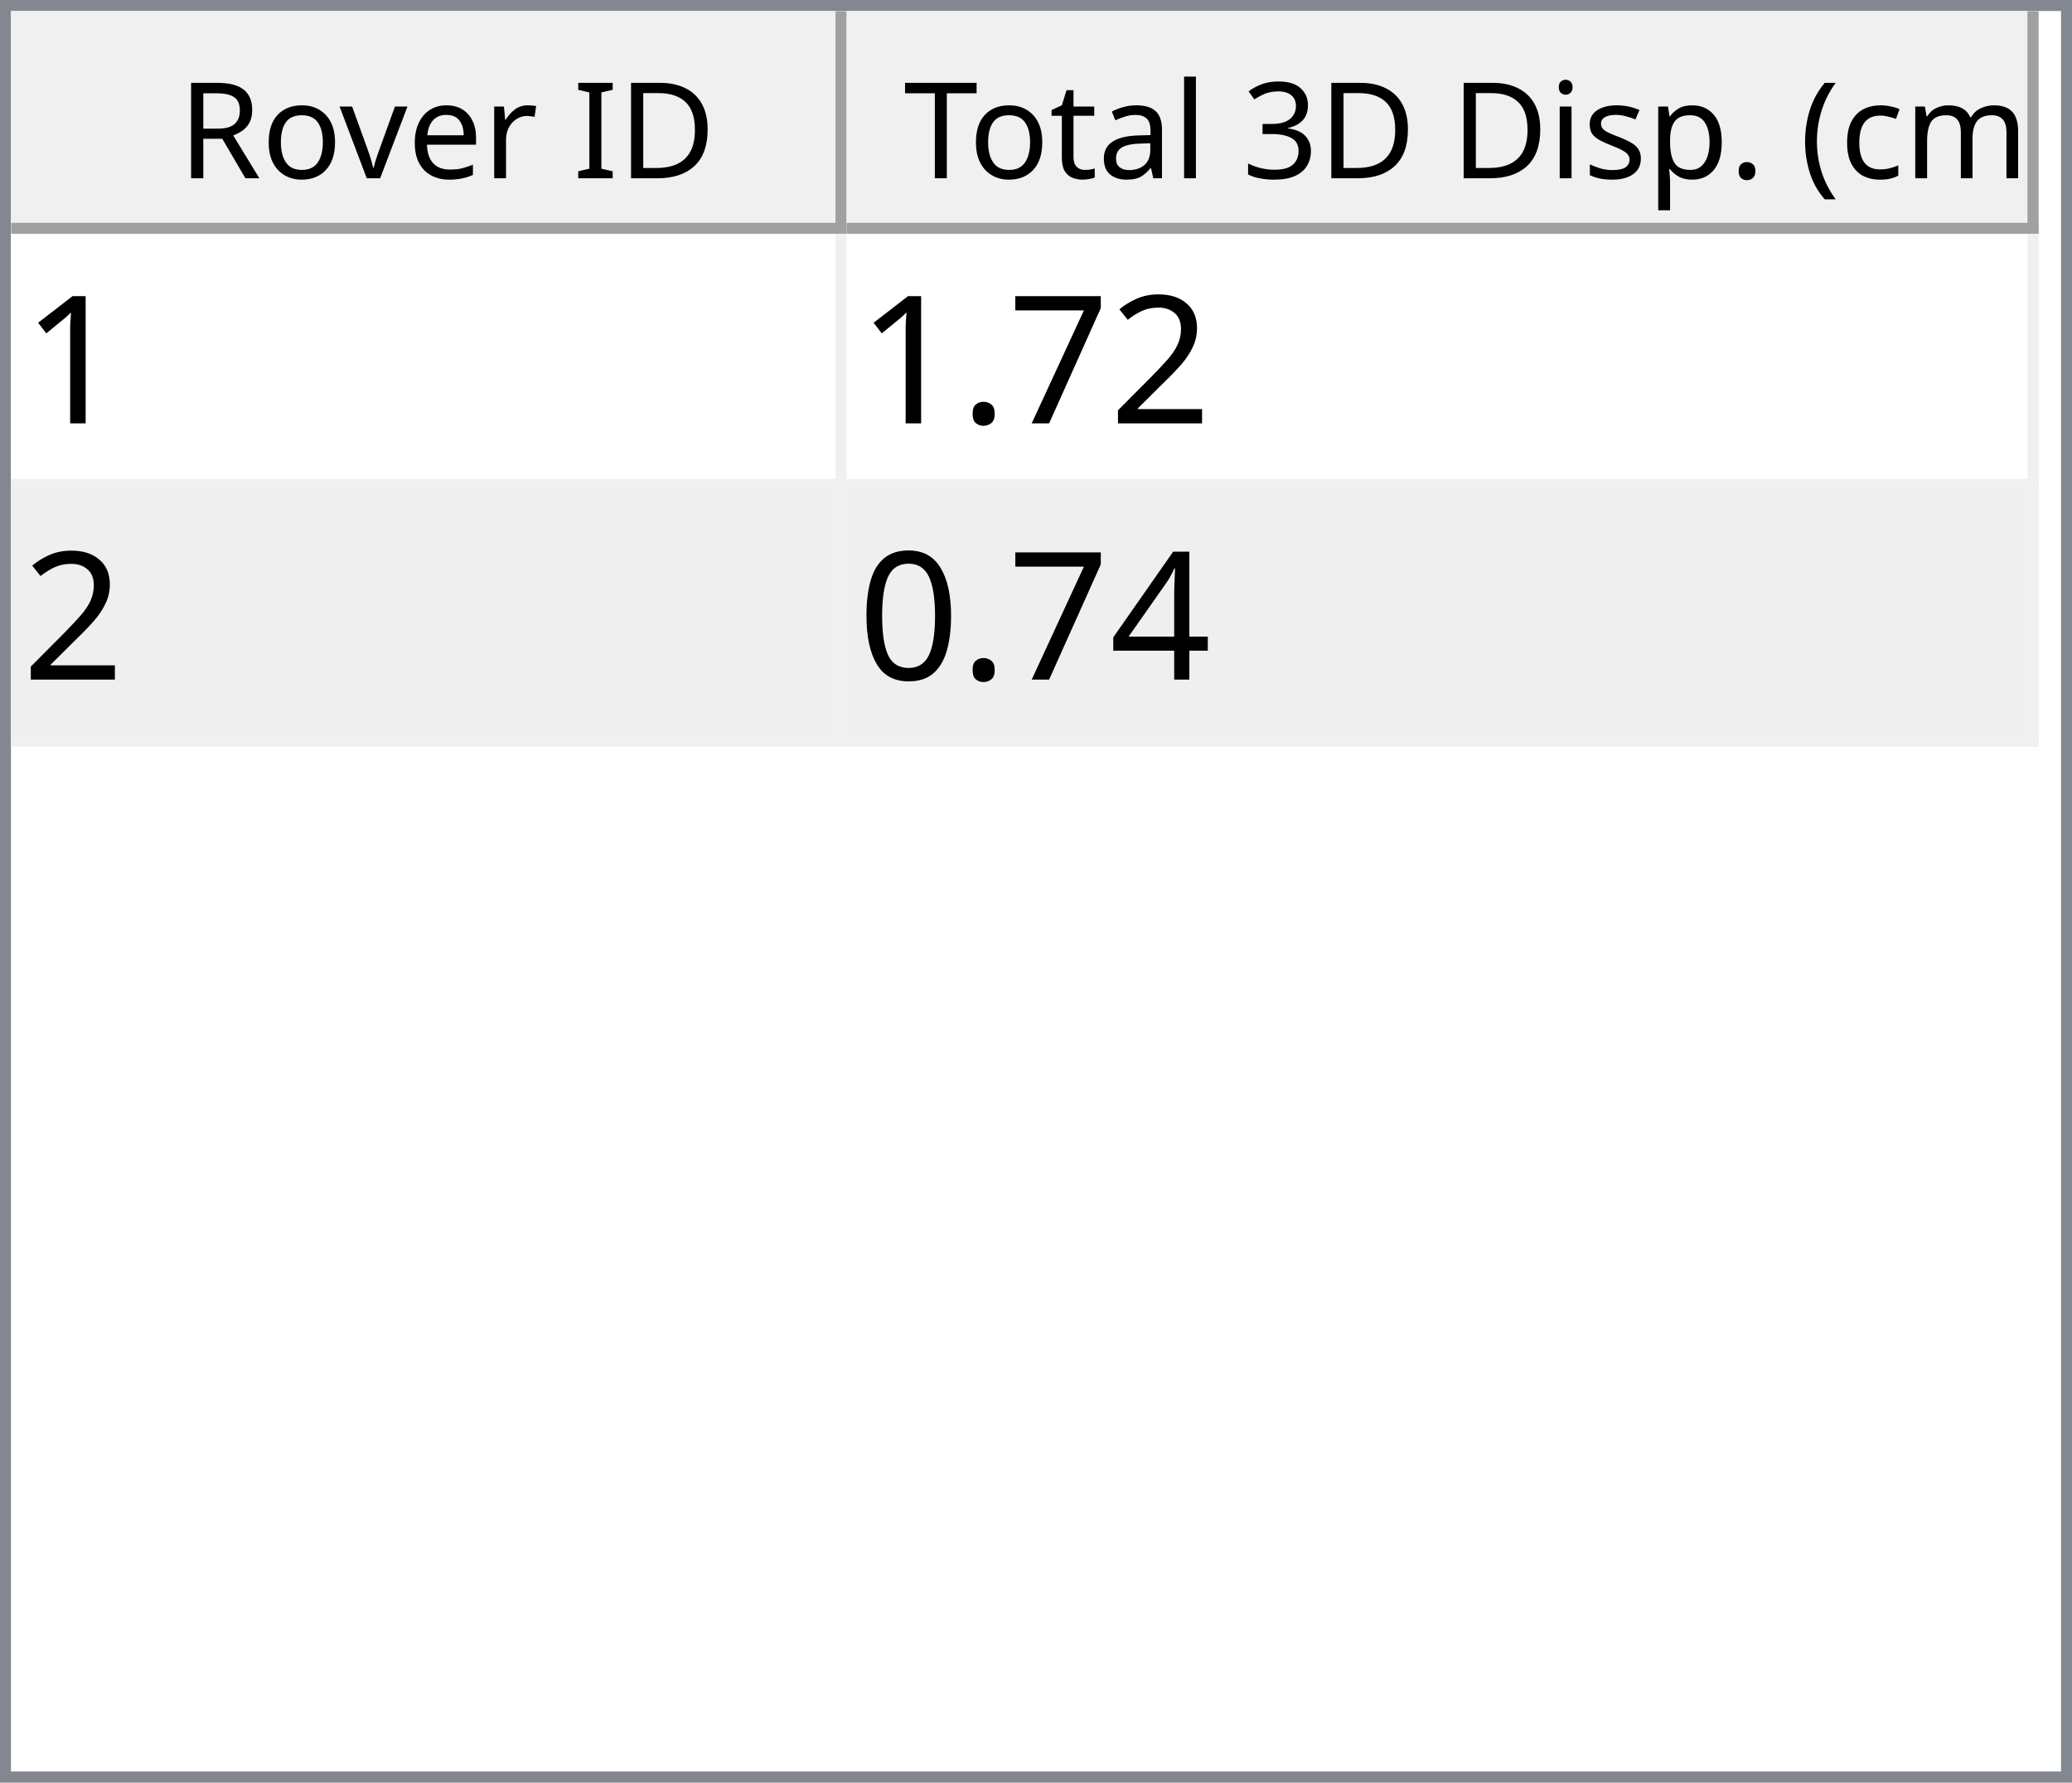
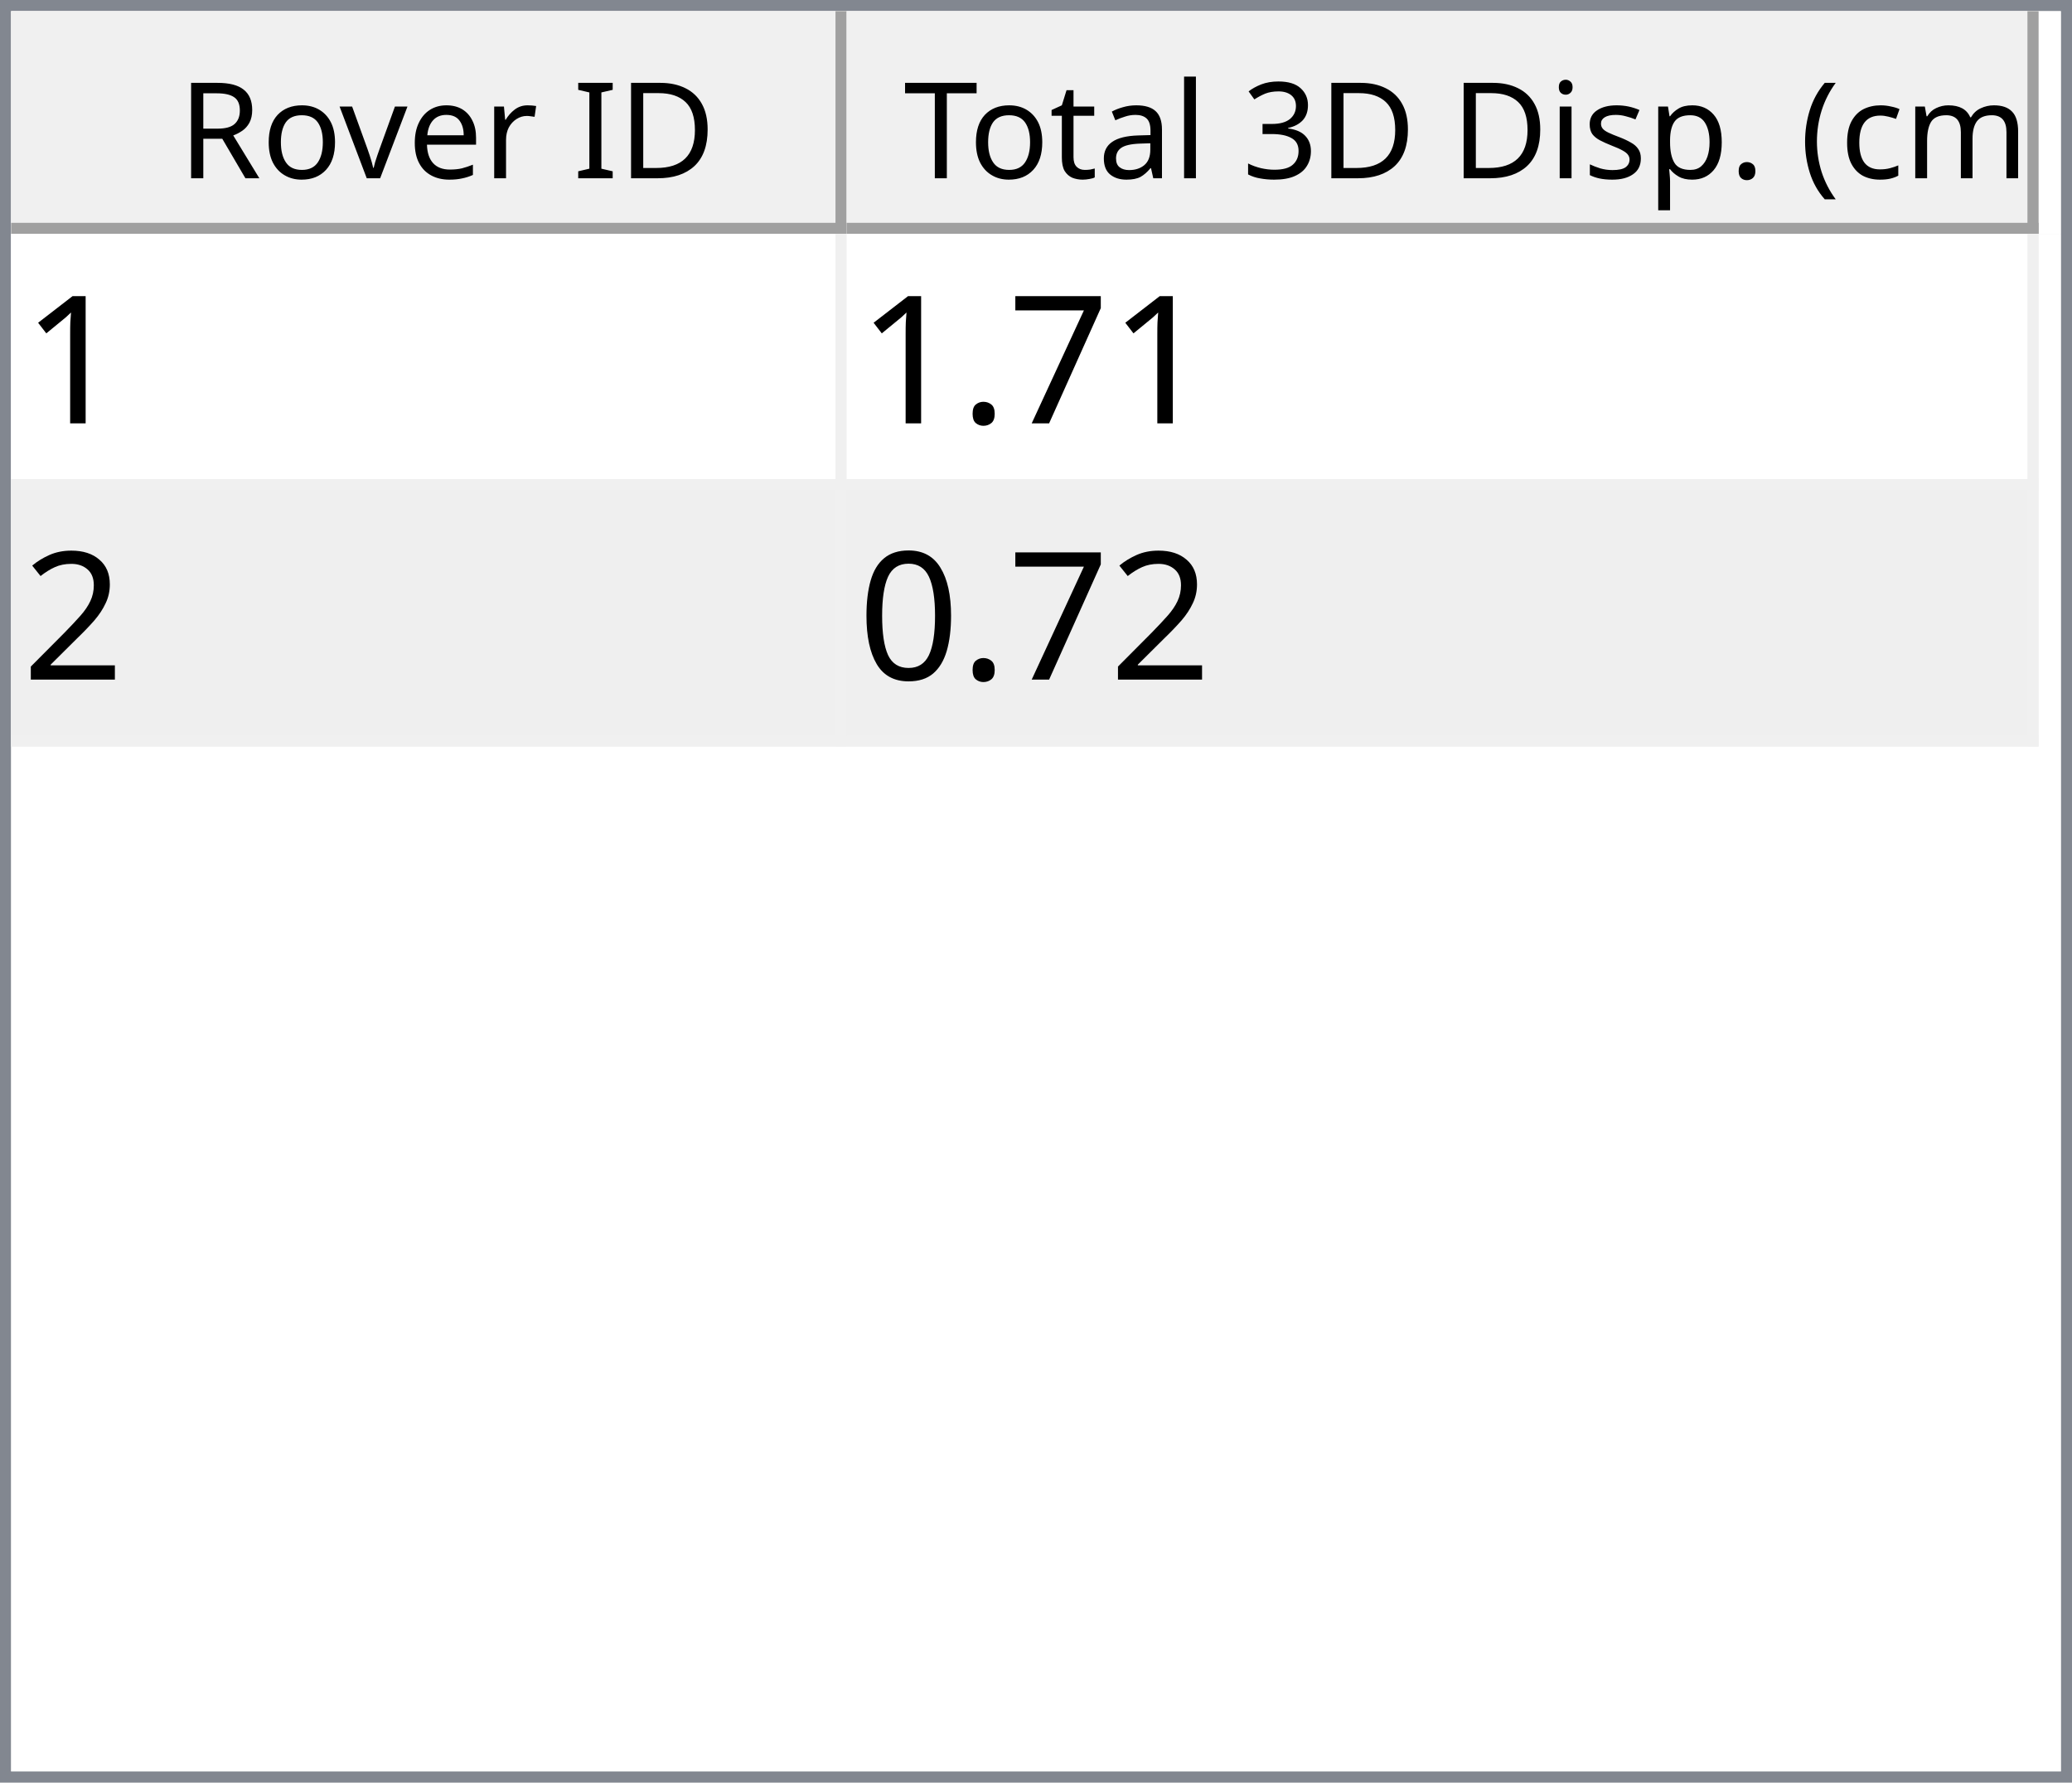
<svg xmlns="http://www.w3.org/2000/svg" style="fill-opacity:1; color-rendering:auto; color-interpolation:auto; text-rendering:auto; stroke:black; stroke-linecap:square; stroke-miterlimit:10; shape-rendering:auto; stroke-opacity:1; fill:black; stroke-dasharray:none; font-weight:normal; stroke-width:1; font-family:'Dialog'; font-style:normal; stroke-linejoin:miter; font-size:12px; stroke-dashoffset:0; image-rendering:auto;" width="186" height="160">
  <defs id="genericDefs" />
  <g>
    <defs id="defs1">
      <clipPath clipPathUnits="userSpaceOnUse" id="clipPath1">
        <path d="M0 0 L186 0 L186 160 L0 160 L0 0 Z" />
      </clipPath>
      <clipPath clipPathUnits="userSpaceOnUse" id="clipPath2">
        <path d="M0 0 L0 160 L186 160 L186 0 Z" />
      </clipPath>
      <clipPath clipPathUnits="userSpaceOnUse" id="clipPath3">
        <path d="M0 0 L0 20 L184 20 L184 0 Z" />
      </clipPath>
      <clipPath clipPathUnits="userSpaceOnUse" id="clipPath4">
        <path d="M0 0 L0 20 L75 20 L75 0 Z" />
      </clipPath>
      <clipPath clipPathUnits="userSpaceOnUse" id="clipPath5">
        <path d="M1 1 L1 19 L74 19 L74 1 Z" />
      </clipPath>
      <clipPath clipPathUnits="userSpaceOnUse" id="clipPath6">
        <path d="M0 0 L0 18 L73 18 L73 0 Z" />
      </clipPath>
      <clipPath clipPathUnits="userSpaceOnUse" id="clipPath7">
        <path d="M-0.5 -0.5 L-0.5 19.5 L74.5 19.5 L74.5 -0.5 Z" />
      </clipPath>
      <clipPath clipPathUnits="userSpaceOnUse" id="clipPath8">
        <path d="M0 0 L0 20 L107 20 L107 0 Z" />
      </clipPath>
      <clipPath clipPathUnits="userSpaceOnUse" id="clipPath9">
        <path d="M1 1 L1 19 L106 19 L106 1 Z" />
      </clipPath>
      <clipPath clipPathUnits="userSpaceOnUse" id="clipPath10">
        <path d="M0 0 L0 18 L105 18 L105 0 Z" />
      </clipPath>
      <clipPath clipPathUnits="userSpaceOnUse" id="clipPath11">
        <path d="M-0.5 -0.5 L-0.5 19.5 L106.5 19.5 L106.5 -0.5 Z" />
      </clipPath>
      <clipPath clipPathUnits="userSpaceOnUse" id="clipPath12">
        <path d="M0 0 L0 138 L184 138 L184 0 Z" />
      </clipPath>
      <clipPath clipPathUnits="userSpaceOnUse" id="clipPath13">
        <path d="M0 0 L0 46 L182 46 L182 0 Z" />
      </clipPath>
      <clipPath clipPathUnits="userSpaceOnUse" id="clipPath14">
        <path d="M-0.5 -0.5 L-0.5 45.5 L181.5 45.5 L181.5 -0.5 Z" />
      </clipPath>
      <clipPath clipPathUnits="userSpaceOnUse" id="clipPath15">
        <path d="M0 0 L0 22 L74 22 L74 0 Z" />
      </clipPath>
      <clipPath clipPathUnits="userSpaceOnUse" id="clipPath16">
        <path d="M0 0 L0 22 L106 22 L106 0 Z" />
      </clipPath>
      <font horiz-adv-x="64.551" id="font1">
        <font-face ascent="107.91" descent="25.098" units-per-em="100" style="font-style:normal; font-family:Segoe UI; font-weight:normal;" />
        <missing-glyph horiz-adv-x="64.551" d="M8.109 0 L8.109 68.266 L56.453 68.266 L56.453 0 L8.109 0 ZM15.328 7.234 L49.219 7.234 L49.219 61.031 L15.328 61.031 L15.328 7.234 Z" />
        <glyph unicode="D" horiz-adv-x="70.117" d="M9.188 0 L9.188 70.016 L28.516 70.016 Q65.531 70.016 65.531 35.891 Q65.531 19.672 55.25 9.836 Q44.969 0 27.734 0 L9.188 0 ZM17.391 62.594 L17.391 7.422 L27.828 7.422 Q41.609 7.422 49.273 14.797 Q56.938 22.172 56.938 35.688 Q56.938 62.594 28.328 62.594 L17.391 62.594 Z" />
        <glyph unicode="I" horiz-adv-x="26.611" d="M17.391 0 L9.188 0 L9.188 70.016 L17.391 70.016 L17.391 0 Z" />
        <glyph unicode=" " horiz-adv-x="27.393" d="" />
        <glyph unicode="r" horiz-adv-x="34.766" d="M34.188 41.891 Q32.078 43.5 28.125 43.5 Q23 43.5 19.555 38.672 Q16.109 33.844 16.109 25.484 L16.109 0 L8.109 0 L8.109 50 L16.109 50 L16.109 39.703 L16.312 39.703 Q18.016 44.969 21.531 47.922 Q25.047 50.875 29.391 50.875 Q32.516 50.875 34.188 50.203 L34.188 41.891 Z" />
        <glyph unicode="e" horiz-adv-x="52.295" d="M48.297 23 L12.984 23 Q13.188 14.656 17.484 10.109 Q21.781 5.562 29.297 5.562 Q37.75 5.562 44.828 11.141 L44.828 3.609 Q38.234 -1.172 27.391 -1.172 Q16.797 -1.172 10.742 5.641 Q4.688 12.453 4.688 24.812 Q4.688 36.469 11.305 43.82 Q17.922 51.172 27.734 51.172 Q37.547 51.172 42.922 44.828 Q48.297 38.484 48.297 27.203 L48.297 23 ZM40.094 29.781 Q40.047 36.719 36.75 40.578 Q33.453 44.438 27.594 44.438 Q21.922 44.438 17.969 40.383 Q14.016 36.328 13.094 29.781 L40.094 29.781 Z" />
        <glyph unicode="v" horiz-adv-x="47.9" d="M47.406 50 L27.484 0 L19.625 0 L0.688 50 L9.469 50 L22.172 13.672 Q23.578 9.672 23.922 6.688 L24.125 6.688 Q24.609 10.453 25.688 13.484 L38.969 50 L47.406 50 Z" />
        <glyph unicode="o" horiz-adv-x="58.594" d="M29 -1.172 Q17.922 -1.172 11.305 5.836 Q4.688 12.844 4.688 24.422 Q4.688 37.016 11.57 44.094 Q18.453 51.172 30.172 51.172 Q41.359 51.172 47.633 44.289 Q53.906 37.406 53.906 25.203 Q53.906 13.234 47.141 6.031 Q40.375 -1.172 29 -1.172 ZM29.594 44.438 Q21.875 44.438 17.383 39.188 Q12.891 33.938 12.891 24.703 Q12.891 15.828 17.43 10.695 Q21.969 5.562 29.594 5.562 Q37.359 5.562 41.531 10.594 Q45.703 15.625 45.703 24.906 Q45.703 34.281 41.531 39.359 Q37.359 44.438 29.594 44.438 Z" />
        <glyph unicode="R" horiz-adv-x="59.814" d="M59.375 0 L49.609 0 L37.891 19.625 Q36.281 22.359 34.766 24.289 Q33.25 26.219 31.664 27.438 Q30.078 28.656 28.25 29.219 Q26.422 29.781 24.125 29.781 L17.391 29.781 L17.391 0 L9.188 0 L9.188 70.016 L30.078 70.016 Q34.672 70.016 38.555 68.867 Q42.438 67.719 45.289 65.375 Q48.141 63.031 49.758 59.547 Q51.375 56.062 51.375 51.375 Q51.375 47.703 50.273 44.656 Q49.172 41.609 47.148 39.211 Q45.125 36.812 42.266 35.133 Q39.406 33.453 35.844 32.516 L35.844 32.328 Q37.594 31.547 38.891 30.547 Q40.188 29.547 41.359 28.18 Q42.531 26.812 43.68 25.078 Q44.828 23.344 46.234 21.047 L59.375 0 ZM17.391 62.594 L17.391 37.203 L28.516 37.203 Q31.594 37.203 34.203 38.133 Q36.812 39.062 38.719 40.797 Q40.625 42.531 41.703 45.047 Q42.781 47.562 42.781 50.688 Q42.781 56.297 39.141 59.445 Q35.5 62.594 28.609 62.594 L17.391 62.594 Z" />
        <glyph unicode=")" horiz-adv-x="30.176" d="M8.297 -15.922 L1.172 -15.922 Q16.406 2.344 16.406 26.812 Q16.406 51.469 1.078 70.016 L8.297 70.016 Q23.531 52.156 23.531 26.703 Q23.531 1.375 8.297 -15.922 Z" />
        <glyph unicode="m" horiz-adv-x="86.133" d="M79.109 0 L71.094 0 L71.094 28.719 Q71.094 37.016 68.531 40.727 Q65.969 44.438 59.906 44.438 Q54.781 44.438 51.195 39.75 Q47.609 35.062 47.609 28.516 L47.609 0 L39.594 0 L39.594 29.688 Q39.594 44.438 28.219 44.438 Q22.953 44.438 19.531 40.016 Q16.109 35.594 16.109 28.516 L16.109 0 L8.109 0 L8.109 50 L16.109 50 L16.109 42.094 L16.312 42.094 Q21.625 51.172 31.844 51.172 Q36.969 51.172 40.773 48.312 Q44.578 45.453 46 40.828 Q51.562 51.172 62.594 51.172 Q79.109 51.172 79.109 30.812 L79.109 0 Z" />
        <glyph unicode="c" horiz-adv-x="46.191" d="M42.188 2.297 Q36.422 -1.172 28.516 -1.172 Q17.828 -1.172 11.258 5.789 Q4.688 12.75 4.688 23.828 Q4.688 36.188 11.766 43.68 Q18.844 51.172 30.672 51.172 Q37.25 51.172 42.281 48.734 L42.281 40.531 Q36.719 44.438 30.375 44.438 Q22.703 44.438 17.797 38.945 Q12.891 33.453 12.891 24.516 Q12.891 15.719 17.508 10.641 Q22.125 5.562 29.891 5.562 Q36.422 5.562 42.188 9.906 L42.188 2.297 Z" />
        <glyph unicode="(" horiz-adv-x="30.176" d="M29.109 -15.922 L21.969 -15.922 Q6.844 1.375 6.844 26.703 Q6.844 52.156 21.969 70.016 L29.203 70.016 Q13.875 51.469 13.875 26.812 Q13.875 2.344 29.109 -15.922 Z" />
        <glyph unicode="." horiz-adv-x="21.68" d="M10.891 -1.078 Q8.641 -1.078 7.055 0.539 Q5.469 2.156 5.469 4.391 Q5.469 6.641 7.055 8.273 Q8.641 9.906 10.891 9.906 Q13.188 9.906 14.797 8.273 Q16.406 6.641 16.406 4.391 Q16.406 2.156 14.797 0.539 Q13.188 -1.078 10.891 -1.078 Z" />
        <glyph unicode="p" horiz-adv-x="58.789" d="M16.312 7.234 L16.109 7.234 L16.109 -23 L8.109 -23 L8.109 50 L16.109 50 L16.109 41.219 L16.312 41.219 Q22.219 51.172 33.594 51.172 Q43.266 51.172 48.688 44.461 Q54.109 37.75 54.109 26.469 Q54.109 13.922 48 6.375 Q41.891 -1.172 31.297 -1.172 Q21.578 -1.172 16.312 7.234 ZM16.109 27.391 L16.109 20.406 Q16.109 14.203 20.141 9.883 Q24.172 5.562 30.375 5.562 Q37.641 5.562 41.773 11.133 Q45.906 16.703 45.906 26.609 Q45.906 34.969 42.047 39.703 Q38.188 44.438 31.594 44.438 Q24.609 44.438 20.359 39.578 Q16.109 34.719 16.109 27.391 Z" />
        <glyph unicode="s" horiz-adv-x="42.432" d="M5.078 1.812 L5.078 10.406 Q11.625 5.562 19.484 5.562 Q30.031 5.562 30.031 12.594 Q30.031 14.594 29.125 15.992 Q28.219 17.391 26.68 18.461 Q25.141 19.531 23.07 20.383 Q21 21.234 18.609 22.172 Q15.281 23.484 12.766 24.828 Q10.25 26.172 8.57 27.859 Q6.891 29.547 6.031 31.695 Q5.172 33.844 5.172 36.719 Q5.172 40.234 6.789 42.945 Q8.406 45.656 11.086 47.484 Q13.766 49.312 17.211 50.242 Q20.656 51.172 24.312 51.172 Q30.812 51.172 35.938 48.922 L35.938 40.828 Q30.422 44.438 23.25 44.438 Q21 44.438 19.195 43.922 Q17.391 43.406 16.094 42.477 Q14.797 41.547 14.086 40.258 Q13.375 38.969 13.375 37.406 Q13.375 35.453 14.086 34.133 Q14.797 32.812 16.164 31.789 Q17.531 30.766 19.484 29.938 Q21.438 29.109 23.922 28.125 Q27.25 26.859 29.883 25.516 Q32.516 24.172 34.375 22.484 Q36.234 20.797 37.234 18.602 Q38.234 16.406 38.234 13.375 Q38.234 9.672 36.602 6.938 Q34.969 4.203 32.234 2.398 Q29.5 0.594 25.93 -0.289 Q22.359 -1.172 18.453 -1.172 Q10.75 -1.172 5.078 1.812 Z" />
        <glyph unicode="i" horiz-adv-x="24.219" d="M12.203 62.703 Q10.062 62.703 8.547 64.164 Q7.031 65.625 7.031 67.875 Q7.031 70.125 8.547 71.609 Q10.062 73.094 12.203 73.094 Q14.406 73.094 15.945 71.609 Q17.484 70.125 17.484 67.875 Q17.484 65.719 15.945 64.211 Q14.406 62.703 12.203 62.703 ZM16.109 0 L8.109 0 L8.109 50 L16.109 50 L16.109 0 Z" />
        <glyph unicode="3" horiz-adv-x="53.906" d="M46.531 19.828 Q46.531 15.094 44.75 11.211 Q42.969 7.328 39.719 4.57 Q36.469 1.812 31.93 0.297 Q27.391 -1.219 21.922 -1.219 Q11.922 -1.219 6 2.594 L6 11.188 Q13.094 5.609 22.219 5.609 Q25.875 5.609 28.828 6.539 Q31.781 7.469 33.906 9.227 Q36.031 10.984 37.18 13.477 Q38.328 15.969 38.328 19.094 Q38.328 32.812 18.797 32.812 L12.984 32.812 L12.984 39.594 L18.5 39.594 Q35.797 39.594 35.797 52.484 Q35.797 64.406 22.609 64.406 Q15.188 64.406 8.688 59.422 L8.688 67.188 Q15.375 71.188 24.609 71.188 Q29 71.188 32.57 69.969 Q36.141 68.75 38.68 66.555 Q41.219 64.359 42.609 61.281 Q44 58.203 44 54.5 Q44 40.672 30.031 36.719 L30.031 36.531 Q33.594 36.141 36.625 34.797 Q39.656 33.453 41.852 31.305 Q44.047 29.156 45.289 26.25 Q46.531 23.344 46.531 19.828 Z" />
        <glyph unicode="l" horiz-adv-x="24.219" d="M16.109 0 L8.109 0 L8.109 74.031 L16.109 74.031 L16.109 0 Z" />
        <glyph unicode="a" horiz-adv-x="50.879" d="M43.891 0 L35.891 0 L35.891 7.812 L35.688 7.812 Q30.469 -1.172 20.312 -1.172 Q12.844 -1.172 8.617 2.781 Q4.391 6.734 4.391 13.281 Q4.391 27.297 20.906 29.594 L35.891 31.688 Q35.891 44.438 25.594 44.438 Q16.547 44.438 9.281 38.281 L9.281 46.484 Q16.656 51.172 26.266 51.172 Q43.891 51.172 43.891 32.516 L43.891 0 ZM35.891 25.297 L23.828 23.641 Q18.266 22.859 15.43 20.875 Q12.594 18.891 12.594 13.875 Q12.594 10.203 15.211 7.883 Q17.828 5.562 22.172 5.562 Q28.125 5.562 32.008 9.742 Q35.891 13.922 35.891 20.312 L35.891 25.297 Z" />
        <glyph unicode="t" horiz-adv-x="33.887" d="M31.297 0.484 Q28.469 -1.078 23.828 -1.078 Q10.688 -1.078 10.688 13.578 L10.688 43.172 L2.094 43.172 L2.094 50 L10.688 50 L10.688 62.203 L18.703 64.797 L18.703 50 L31.297 50 L31.297 43.172 L18.703 43.172 L18.703 14.984 Q18.703 9.969 20.414 7.82 Q22.125 5.672 26.078 5.672 Q29.109 5.672 31.297 7.328 L31.297 0.484 Z" />
        <glyph unicode="T" horiz-adv-x="52.393" d="M50.594 62.594 L30.375 62.594 L30.375 0 L22.172 0 L22.172 62.594 L2 62.594 L2 70.016 L50.594 70.016 L50.594 62.594 Z" />
      </font>
      <font horiz-adv-x="75.0" id="font2">
        <font-face ascent="100.537" descent="21.973" units-per-em="100" style="font-style:normal; font-family:sans-serif; font-weight:normal;" />
        <missing-glyph horiz-adv-x="75.0" d="M12.5 0 L12.5 62.5 L62.5 62.5 L62.5 0 L12.5 0 ZM14.062 1.562 L60.938 1.562 L60.938 60.938 L14.062 60.938 L14.062 1.562 Z" />
        <glyph unicode="1" horiz-adv-x="55.615" d="M37.25 0 L28.469 0 L28.469 56 Q25.297 52.984 20.141 49.953 Q14.984 46.922 10.891 45.406 L10.891 53.906 Q18.266 57.375 23.781 62.305 Q29.297 67.234 31.594 71.875 L37.25 71.875 L37.25 0 Z" />
-         <glyph unicode="2" horiz-adv-x="55.615" d="M50.344 8.453 L50.344 0 L3.031 0 Q2.938 3.172 4.047 6.109 Q5.859 10.938 9.836 15.625 Q13.812 20.312 21.344 26.469 Q33.016 36.031 37.117 41.625 Q41.219 47.219 41.219 52.203 Q41.219 57.422 37.477 61.008 Q33.734 64.594 27.734 64.594 Q21.391 64.594 17.578 60.789 Q13.766 56.984 13.719 50.25 L4.688 51.172 Q5.609 61.281 11.664 66.578 Q17.719 71.875 27.938 71.875 Q38.234 71.875 44.242 66.164 Q50.25 60.453 50.25 52 Q50.25 47.703 48.492 43.555 Q46.734 39.406 42.656 34.812 Q38.578 30.219 29.109 22.219 Q21.188 15.578 18.945 13.211 Q16.703 10.844 15.234 8.453 L50.344 8.453 Z" />
        <glyph unicode="7" horiz-adv-x="55.615" d="M4.734 62.203 L4.734 70.656 L51.078 70.656 L51.078 63.812 Q44.234 56.547 37.523 44.484 Q30.812 32.422 27.156 19.672 Q24.516 10.688 23.781 0 L14.75 0 Q14.891 8.453 18.062 20.414 Q21.234 32.375 27.172 43.484 Q33.109 54.594 39.797 62.203 L4.734 62.203 Z" />
        <glyph unicode="." horiz-adv-x="27.783" d="M9.078 0 L9.078 10.016 L19.094 10.016 L19.094 0 L9.078 0 Z" />
-         <glyph unicode="4" horiz-adv-x="55.615" d="M32.328 0 L32.328 17.141 L1.266 17.141 L1.266 25.203 L33.938 71.578 L41.109 71.578 L41.109 25.203 L50.781 25.203 L50.781 17.141 L41.109 17.141 L41.109 0 L32.328 0 ZM32.328 25.203 L32.328 57.469 L9.906 25.203 L32.328 25.203 Z" />
+         <glyph unicode="2" horiz-adv-x="55.615" d="M50.344 8.453 L50.344 0 L3.031 0 Q2.938 3.172 4.047 6.109 Q5.859 10.938 9.836 15.625 Q13.812 20.312 21.344 26.469 Q33.016 36.031 37.117 41.625 Q41.219 47.219 41.219 52.203 Q41.219 57.422 37.477 61.008 Q33.734 64.594 27.734 64.594 Q21.391 64.594 17.578 60.789 Q13.766 56.984 13.719 50.25 L4.688 51.172 Q5.609 61.281 11.664 66.578 Q17.719 71.875 27.938 71.875 Q38.234 71.875 44.242 66.164 Q50.25 60.453 50.25 52 Q50.25 47.703 48.492 43.555 Q46.734 39.406 42.656 34.812 Q38.578 30.219 29.109 22.219 Q21.188 15.578 18.945 13.211 Q16.703 10.844 15.234 8.453 L50.344 8.453 Z" />
        <glyph unicode="0" horiz-adv-x="55.615" d="M4.156 35.297 Q4.156 48 6.766 55.742 Q9.375 63.484 14.523 67.68 Q19.672 71.875 27.484 71.875 Q33.25 71.875 37.594 69.555 Q41.938 67.234 44.773 62.867 Q47.609 58.5 49.219 52.227 Q50.828 45.953 50.828 35.297 Q50.828 22.703 48.242 14.969 Q45.656 7.234 40.508 3.008 Q35.359 -1.219 27.484 -1.219 Q17.141 -1.219 11.234 6.203 Q4.156 15.141 4.156 35.297 ZM13.188 35.297 Q13.188 17.672 17.312 11.836 Q21.438 6 27.484 6 Q33.547 6 37.672 11.859 Q41.797 17.719 41.797 35.297 Q41.797 52.984 37.672 58.789 Q33.547 64.594 27.391 64.594 Q21.344 64.594 17.719 59.469 Q13.188 52.938 13.188 35.297 Z" />
      </font>
    </defs>
    <g style="fill:white; stroke:white;">
      <rect x="0" y="0" width="186" style="clip-path:url(#clipPath1); stroke:none;" height="160" />
    </g>
    <g style="fill:white; text-rendering:optimizeSpeed; color-rendering:optimizeSpeed; image-rendering:optimizeSpeed; shape-rendering:crispEdges; stroke:white; color-interpolation:sRGB;">
      <rect x="0" width="186" height="160" y="0" style="stroke:none;" />
      <path style="stroke:none;" d="M0 160 L186 160 L186 0 L0 0 Z" />
    </g>
    <g style="fill:rgb(240,240,240); font-family:'Segoe UI'; stroke:rgb(240,240,240);">
      <rect x="0" y="0" width="186" style="clip-path:url(#clipPath2); stroke:none;" height="160" />
    </g>
    <g style="fill:rgb(130,135,144); font-family:'Segoe UI'; stroke:rgb(130,135,144);">
      <path d="M0 0 L186 0 L186 160 L0 160 L0 0 ZM1 1 L185 1 L185 159 L1 159 L1 1 Z" style="fill-rule:evenodd; clip-path:url(#clipPath2); stroke:none;" />
    </g>
    <g style="fill:white; font-family:'Segoe UI'; stroke:white;" transform="translate(1,1)">
      <rect x="0" y="0" width="184" style="clip-path:url(#clipPath3); stroke:none;" height="20" />
    </g>
    <g style="fill:rgb(240,240,240); font-family:'Segoe UI'; stroke:rgb(240,240,240);" transform="translate(1,1)">
      <rect x="0" y="0" width="75" style="clip-path:url(#clipPath4); stroke:none;" height="20" />
    </g>
    <g style="font-family:'Segoe UI';" transform="translate(2,2)">
      <text x="14" xml:space="preserve" y="14" style="clip-path:url(#clipPath6); stroke:none;">Rover ID</text>
    </g>
    <g style="fill:rgb(160,160,160); font-family:'Segoe UI'; stroke:rgb(160,160,160); stroke-linejoin:bevel;" transform="translate(1.5,1.5)">
      <line x1="74" x2="74" y1="0" style="fill:none; clip-path:url(#clipPath7);" y2="19" />
    </g>
    <g style="fill:rgb(160,160,160); font-family:'Segoe UI'; stroke:rgb(160,160,160); stroke-linejoin:bevel;" transform="matrix(1,0,0,1,1,1) translate(0.5,0.5)">
      <line x1="0" x2="74" y1="19" style="fill:none; clip-path:url(#clipPath7);" y2="19" />
    </g>
    <g style="fill:rgb(240,240,240); font-family:'Segoe UI'; stroke:rgb(240,240,240);" transform="translate(76,1)">
      <rect x="0" y="0" width="107" style="clip-path:url(#clipPath8); stroke:none;" height="20" />
    </g>
    <g style="font-family:'Segoe UI';" transform="translate(77,2)">
      <text x="1" xml:space="preserve" y="14" style="clip-path:url(#clipPath10); stroke:none;"> Total 3D Disp. (cm)</text>
    </g>
    <g style="fill:rgb(160,160,160); font-family:'Segoe UI'; stroke:rgb(160,160,160); stroke-linejoin:bevel;" transform="translate(76.5,1.5)">
      <line x1="106" x2="106" y1="0" style="fill:none; clip-path:url(#clipPath11);" y2="19" />
    </g>
    <g style="fill:rgb(160,160,160); font-family:'Segoe UI'; stroke:rgb(160,160,160); stroke-linejoin:bevel;" transform="matrix(1,0,0,1,76,1) translate(0.5,0.5)">
      <line x1="0" x2="106" y1="19" style="fill:none; clip-path:url(#clipPath11);" y2="19" />
    </g>
    <g style="fill:white; font-family:'Segoe UI'; stroke:white;" transform="translate(1,21)">
      <rect x="0" y="0" width="184" style="clip-path:url(#clipPath12); stroke:none;" height="138" />
    </g>
    <g style="fill:rgb(240,240,240); font-size:16px; font-family:sans-serif; stroke:rgb(240,240,240);" transform="translate(1,21)">
      <rect x="0" y="0" width="182" style="clip-path:url(#clipPath13); stroke:none;" height="46" />
      <line transform="translate(0.5,0.5)" x1="0" x2="181" y1="22" style="clip-path:url(#clipPath14); fill:none; stroke-linejoin:bevel;" y2="22" />
    </g>
    <g transform="matrix(1,0,0,1,1,21) translate(0.5,0.5)" style="fill:rgb(240,240,240); font-size:16px; font-family:sans-serif; stroke:rgb(240,240,240); stroke-linejoin:bevel;">
      <line x1="0" x2="181" y1="45" style="fill:none; clip-path:url(#clipPath14);" y2="45" />
    </g>
    <g transform="matrix(1,0,0,1,1,21) translate(0.5,0.5)" style="fill:rgb(240,240,240); font-size:16px; font-family:sans-serif; stroke:rgb(240,240,240); stroke-linejoin:bevel;">
      <line x1="74" x2="74" y1="0" style="fill:none; clip-path:url(#clipPath14);" y2="45" />
    </g>
    <g transform="matrix(1,0,0,1,1,21) translate(0.5,0.5)" style="fill:rgb(240,240,240); font-size:16px; font-family:sans-serif; stroke:rgb(240,240,240); stroke-linejoin:bevel;">
      <line x1="181" x2="181" y1="0" style="fill:none; clip-path:url(#clipPath14);" y2="45" />
    </g>
    <g style="fill:white; font-size:16px; font-family:sans-serif; stroke:white;" transform="matrix(1,0,0,1,1,21)">
      <rect x="0" y="0" width="74" style="clip-path:url(#clipPath15); stroke:none;" height="22" />
      <text x="1" y="17" style="fill:black; clip-path:url(#clipPath15); stroke:none;" xml:space="preserve">1</text>
    </g>
    <g style="fill:white; font-size:16px; font-family:sans-serif; stroke:white;" transform="matrix(1,0,0,1,1,21) translate(75,0)">
      <rect x="0" y="0" width="106" style="clip-path:url(#clipPath16); stroke:none;" height="22" />
-       <text x="1" y="17" style="fill:black; clip-path:url(#clipPath16); stroke:none;" xml:space="preserve">1.72</text>
+       <text x="1" y="17" style="fill:black; clip-path:url(#clipPath16); stroke:none;" xml:space="preserve">1.71</text>
    </g>
    <g style="fill:rgb(239,239,239); font-size:16px; font-family:sans-serif; stroke:rgb(239,239,239);" transform="matrix(1,0,0,1,1,21) translate(0,23)">
      <rect x="0" y="0" width="74" style="clip-path:url(#clipPath15); stroke:none;" height="22" />
      <text x="1" y="17" style="fill:black; clip-path:url(#clipPath15); stroke:none;" xml:space="preserve">2</text>
    </g>
    <g style="fill:rgb(239,239,239); font-size:16px; font-family:sans-serif; stroke:rgb(239,239,239);" transform="matrix(1,0,0,1,1,21) translate(75,23)">
      <rect x="0" y="0" width="106" style="clip-path:url(#clipPath16); stroke:none;" height="22" />
-       <text x="1" y="17" style="fill:black; clip-path:url(#clipPath16); stroke:none;" xml:space="preserve">0.74</text>
+       <text x="1" y="17" style="fill:black; clip-path:url(#clipPath16); stroke:none;" xml:space="preserve">0.72</text>
    </g>
  </g>
</svg>
